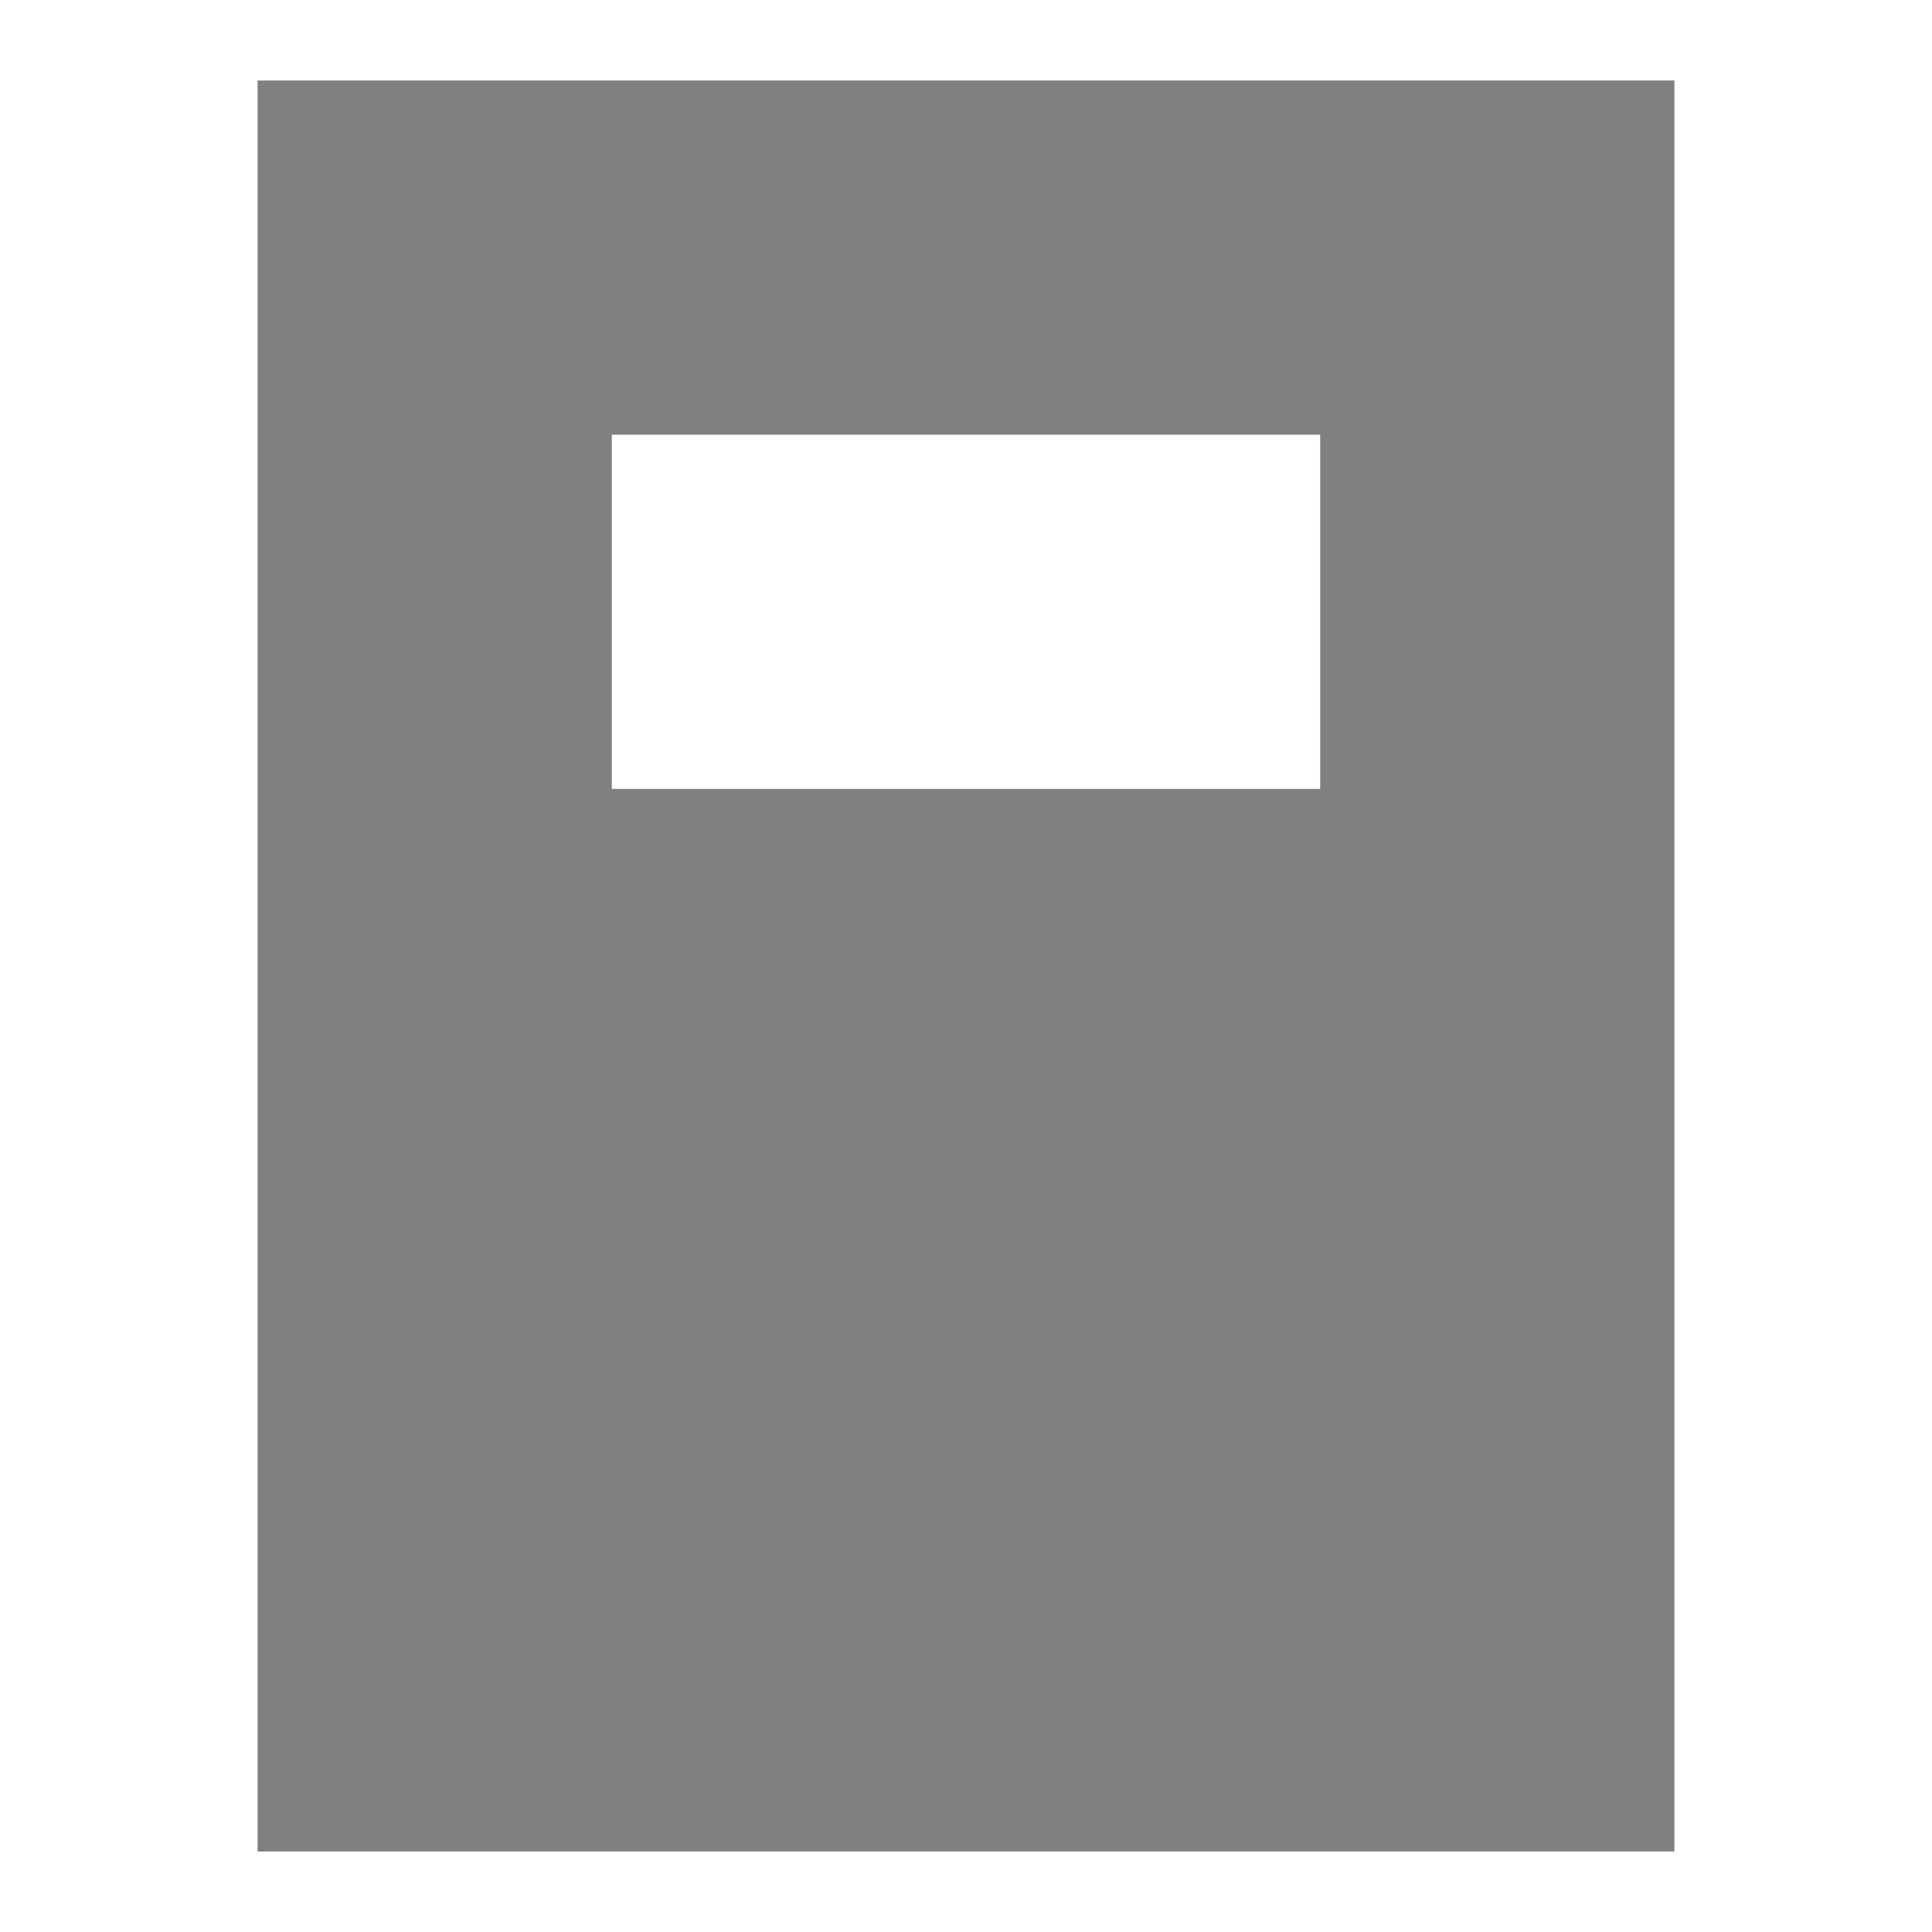
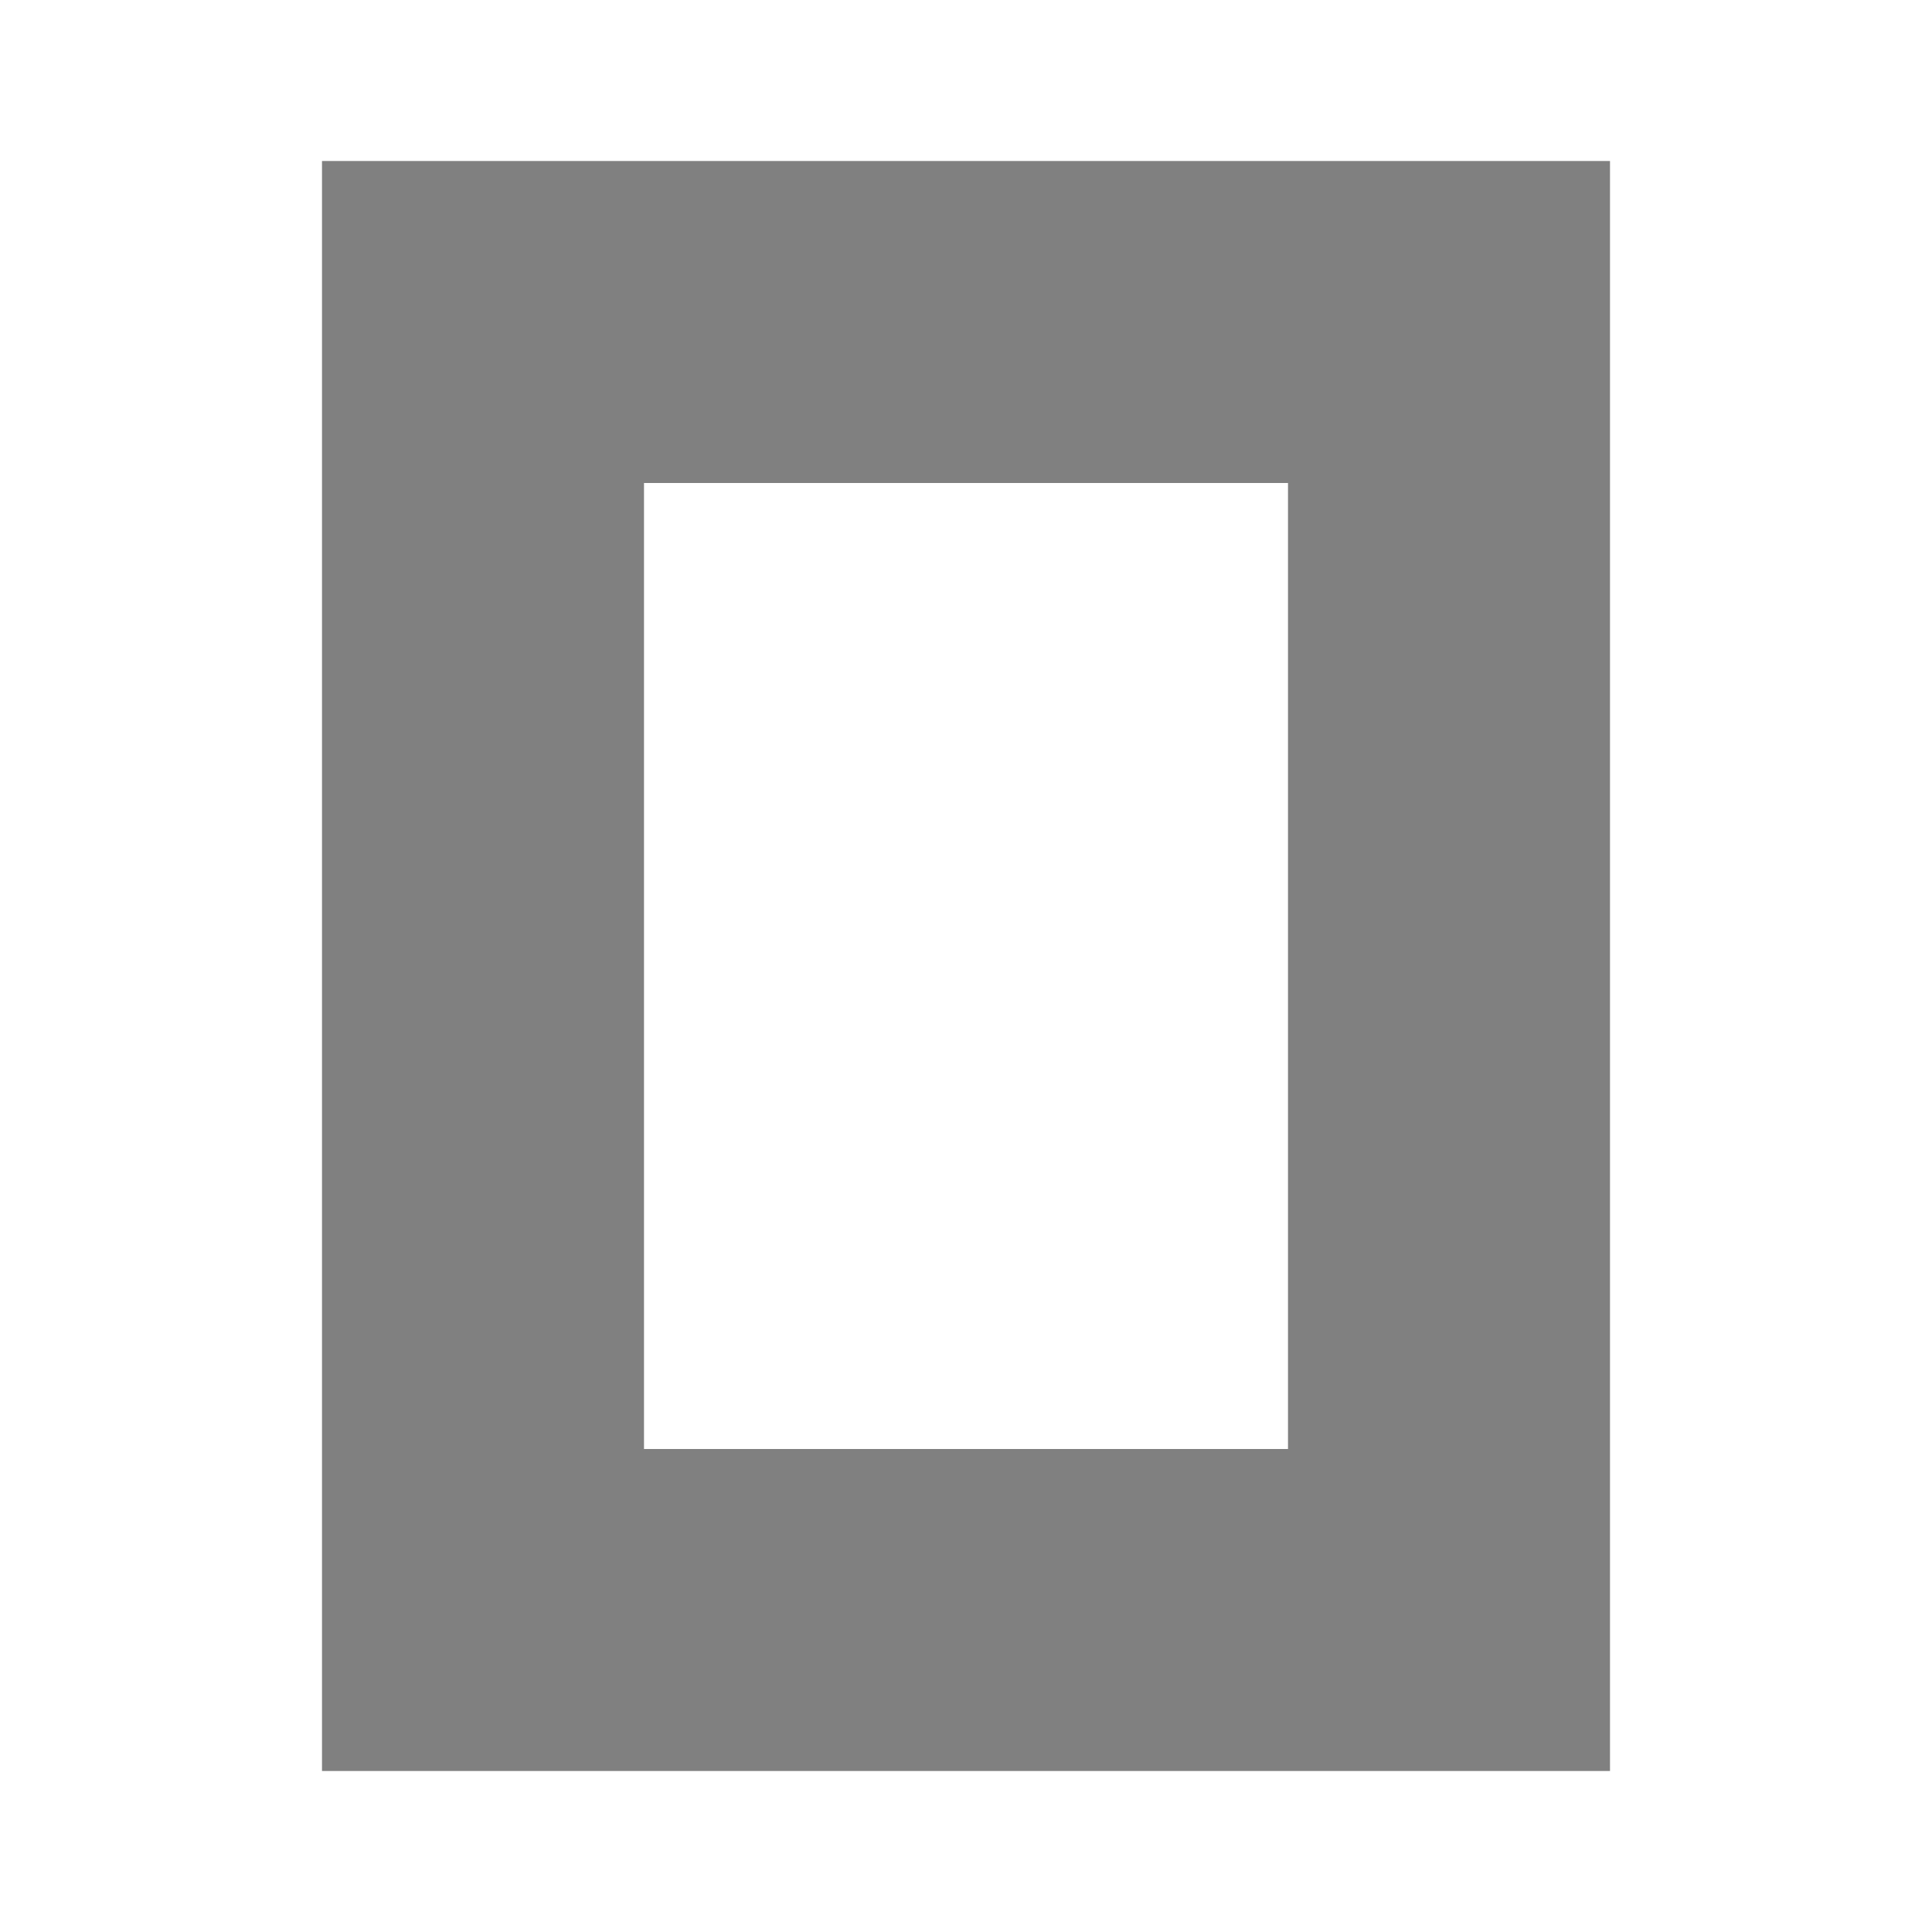
- <svg xmlns="http://www.w3.org/2000/svg" fill="#808080" viewBox="0 0 24 24">
-   <path fill-rule="evenodd" clip-rule="evenodd" d="M20.8 23H3.2V1H20.8V23ZM16.4 5.4H7.6V18.6H16.4V5.4ZM16.4 9.8V18.6H7.6V9.8H16.4Z" />
+ <svg xmlns="http://www.w3.org/2000/svg" fill="#808080" fill-rule="evenodd" viewBox="0 0 24 24">
+   <path d="M16 6H8v12h8V6zm4 16H4V2h16v20z" />
</svg>
